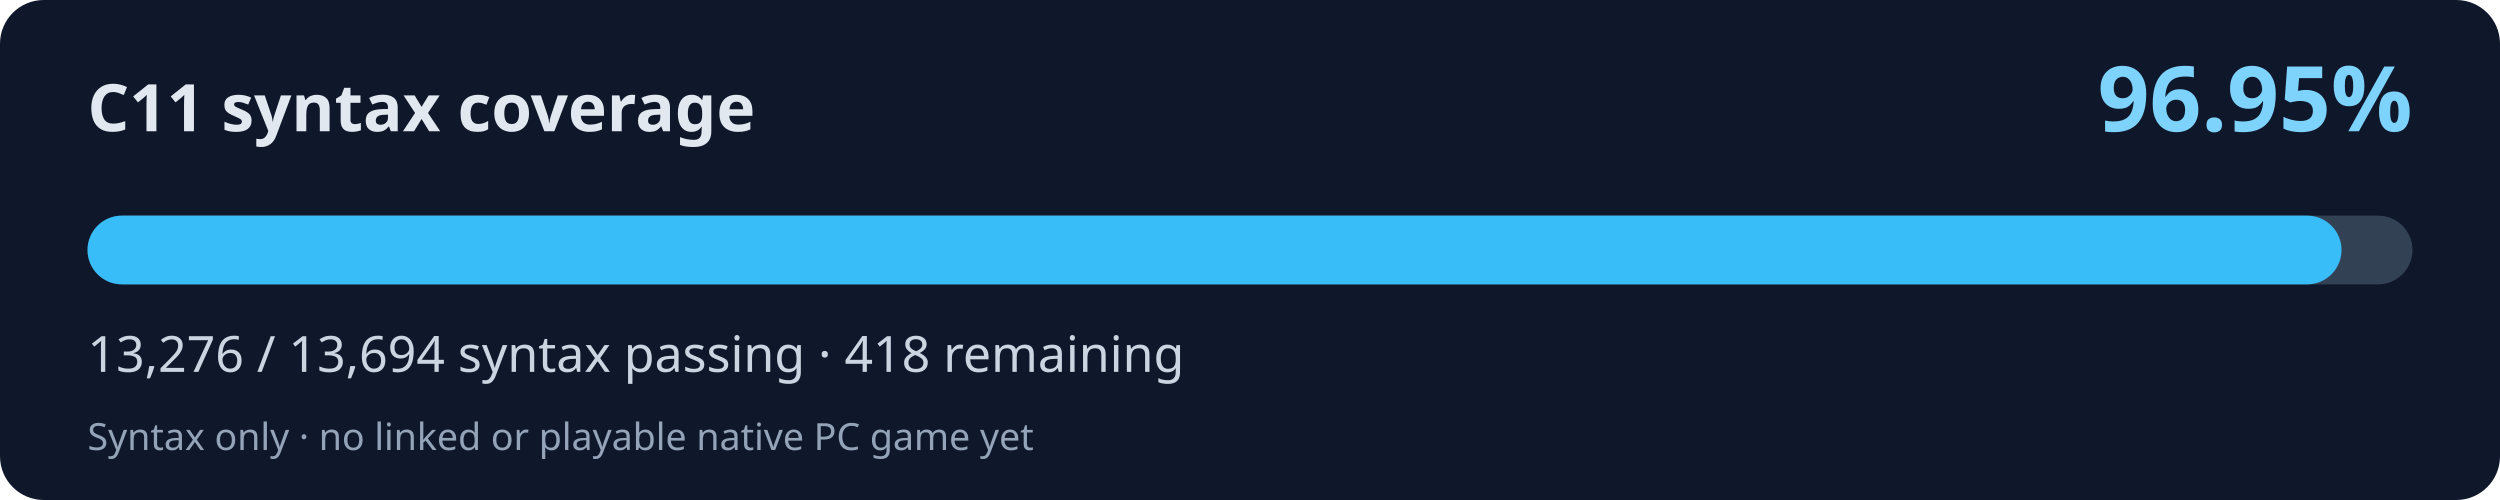
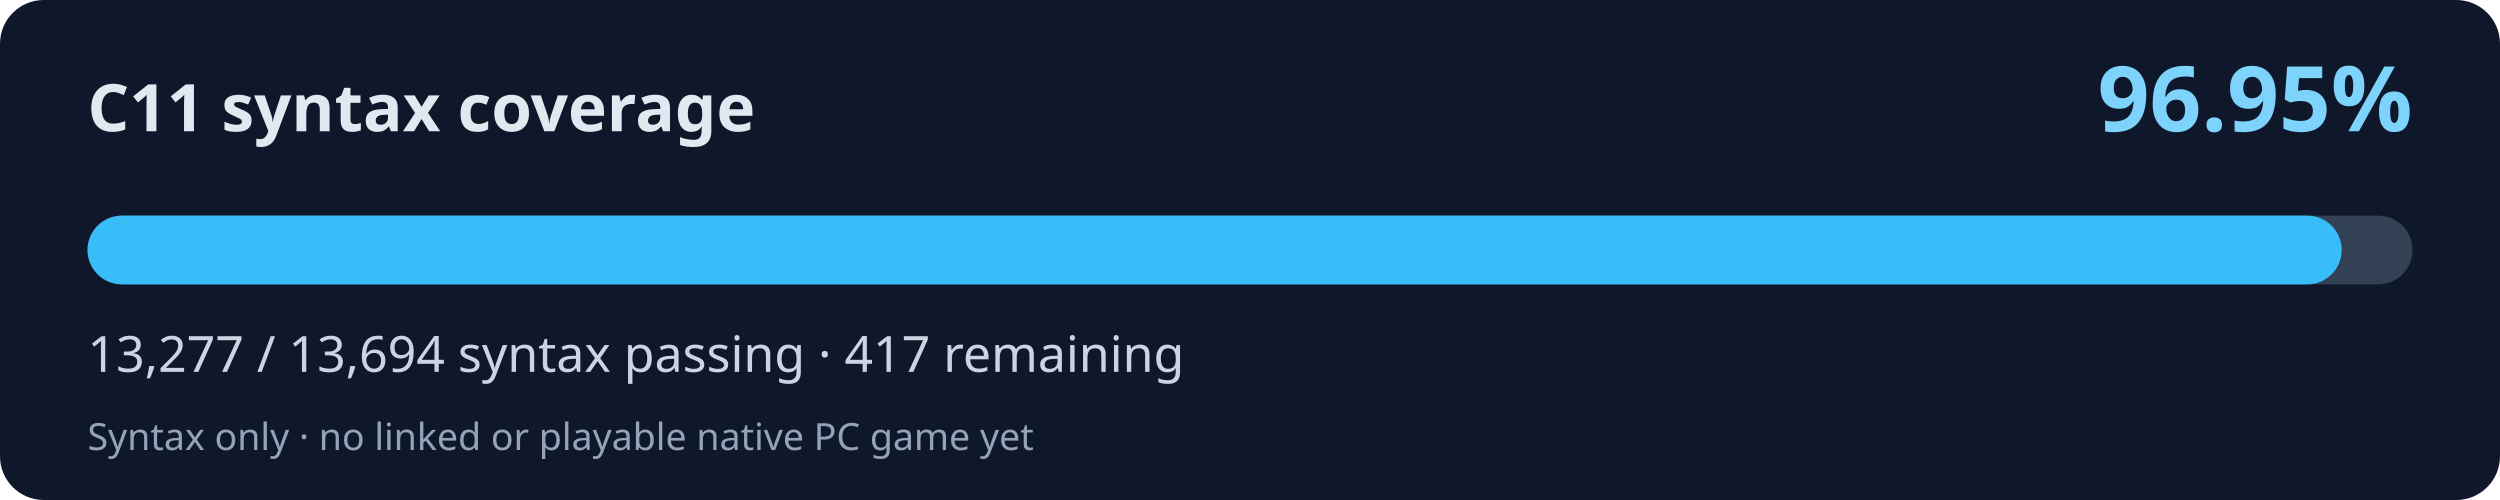
<svg xmlns="http://www.w3.org/2000/svg" width="800" height="160" viewBox="0 0 800 160" role="img" aria-labelledby="title desc">
  <rect width="800" height="160" rx="14" fill="#0f172a" />
  <text x="28" y="42" fill="#e2e8f0" font-family="system-ui,Segoe UI,sans-serif" font-weight="700" font-size="21">C11 syntax coverage</text>
  <text x="772" y="42" fill="#7dd3fc" font-family="system-ui,Segoe UI,sans-serif" font-weight="700" font-size="29" text-anchor="end">96.95%</text>
  <rect x="28" y="69" width="744" height="22" rx="11" fill="#334155" />
-   <rect x="28" y="69" width="721.29" height="22" rx="11" fill="#38bdf8" />
-   <text x="28" y="119" fill="#cbd5e1" font-family="system-ui,Segoe UI,sans-serif" font-size="16">13,276 / 13,694 syntax passing · 418 remaining</text>
+   <rect x="28" y="69" width="721.34" height="22" rx="11" fill="#38bdf8" />
+   <text x="28" y="119" fill="#cbd5e1" font-family="system-ui,Segoe UI,sans-serif" font-size="16">13,277 / 13,694 syntax passing · 417 remaining</text>
  <text x="28" y="144" fill="#94a3b8" font-family="system-ui,Segoe UI,sans-serif" font-size="12">Syntax only · no linked or playable native PC game yet</text>
</svg>
